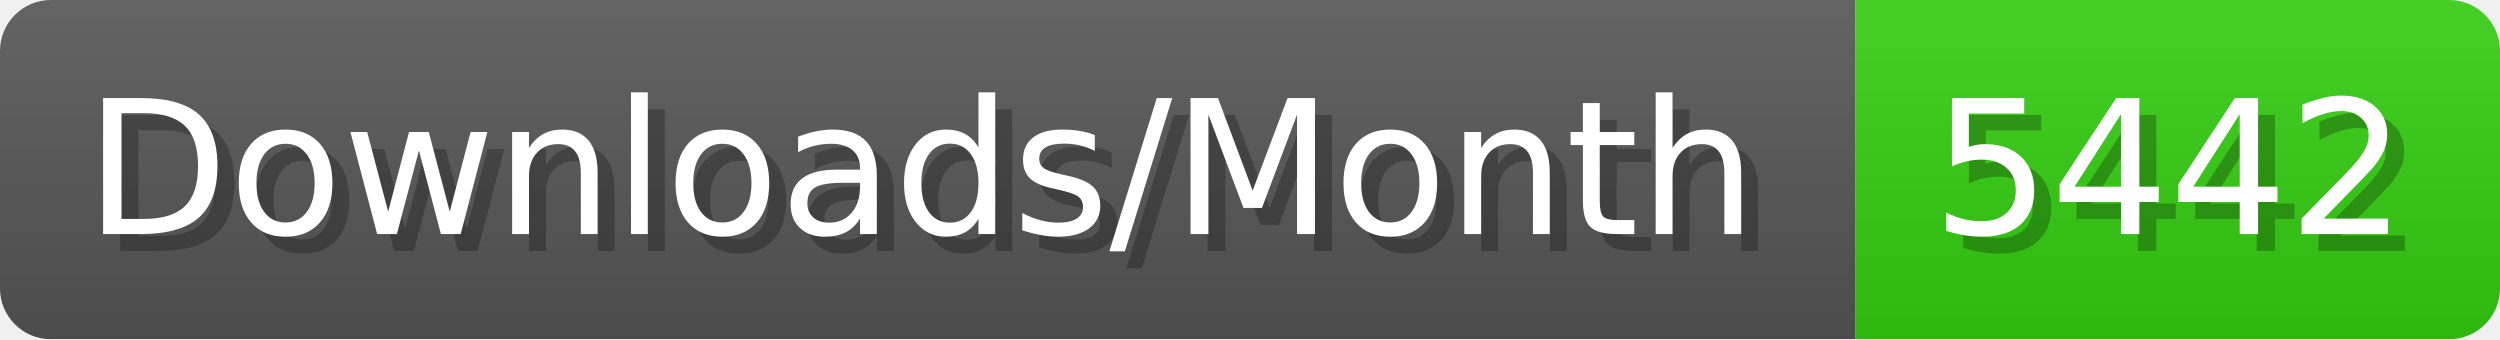
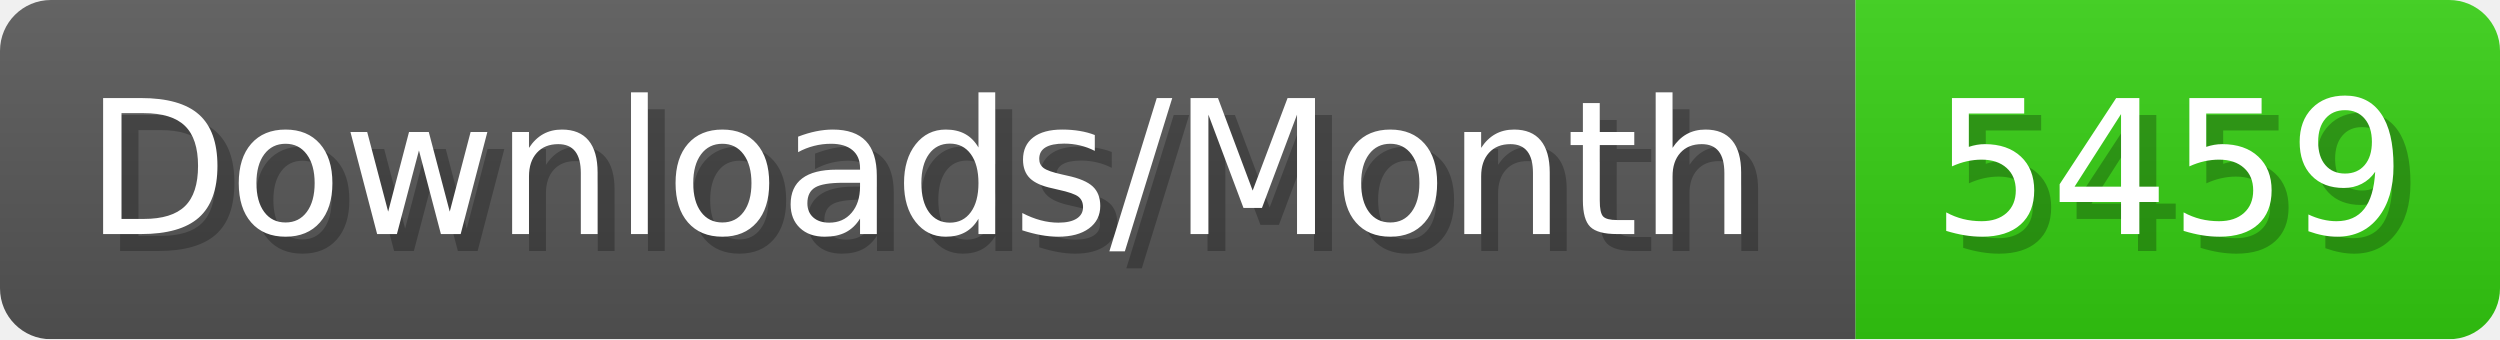
- <svg xmlns="http://www.w3.org/2000/svg" width="147.4" height="20" viewBox="0 0 1474 200" role="img" aria-label="Downloads/Month: 5442">
+ <svg xmlns="http://www.w3.org/2000/svg" width="147.4" height="20" viewBox="0 0 1474 200" role="img" aria-label="Downloads/Month: 5459">
  <linearGradient id="YlXUI" x2="0" y2="100%">
    <stop offset="0" stop-opacity=".1" stop-color="#EEE" />
    <stop offset="1" stop-opacity=".1" />
  </linearGradient>
  <mask id="JHhop">
    <rect width="1474" height="200" rx="30" fill="#FFF" />
  </mask>
  <g mask="url(#JHhop)">
    <rect width="1094" height="200" fill="#555" />
    <rect width="380" height="200" fill="#3C1" x="1094" />
    <rect width="1474" height="200" fill="url(#YlXUI)" />
  </g>
  <g aria-hidden="true" fill="#fff" text-anchor="start" font-family="Verdana,DejaVu Sans,sans-serif" font-size="110">
    <text x="60" y="148" textLength="994" fill="#000" opacity="0.25">Downloads/Month</text>
    <text x="50" y="138" textLength="994">Downloads/Month</text>
-     <text x="1149" y="148" textLength="280" fill="#000" opacity="0.25">5442</text>
-     <text x="1139" y="138" textLength="280">5442</text>
+     <text x="1149" y="148" textLength="280" fill="#000" opacity="0.25">5459</text>
+     <text x="1139" y="138" textLength="280">5459</text>
  </g>
</svg>
